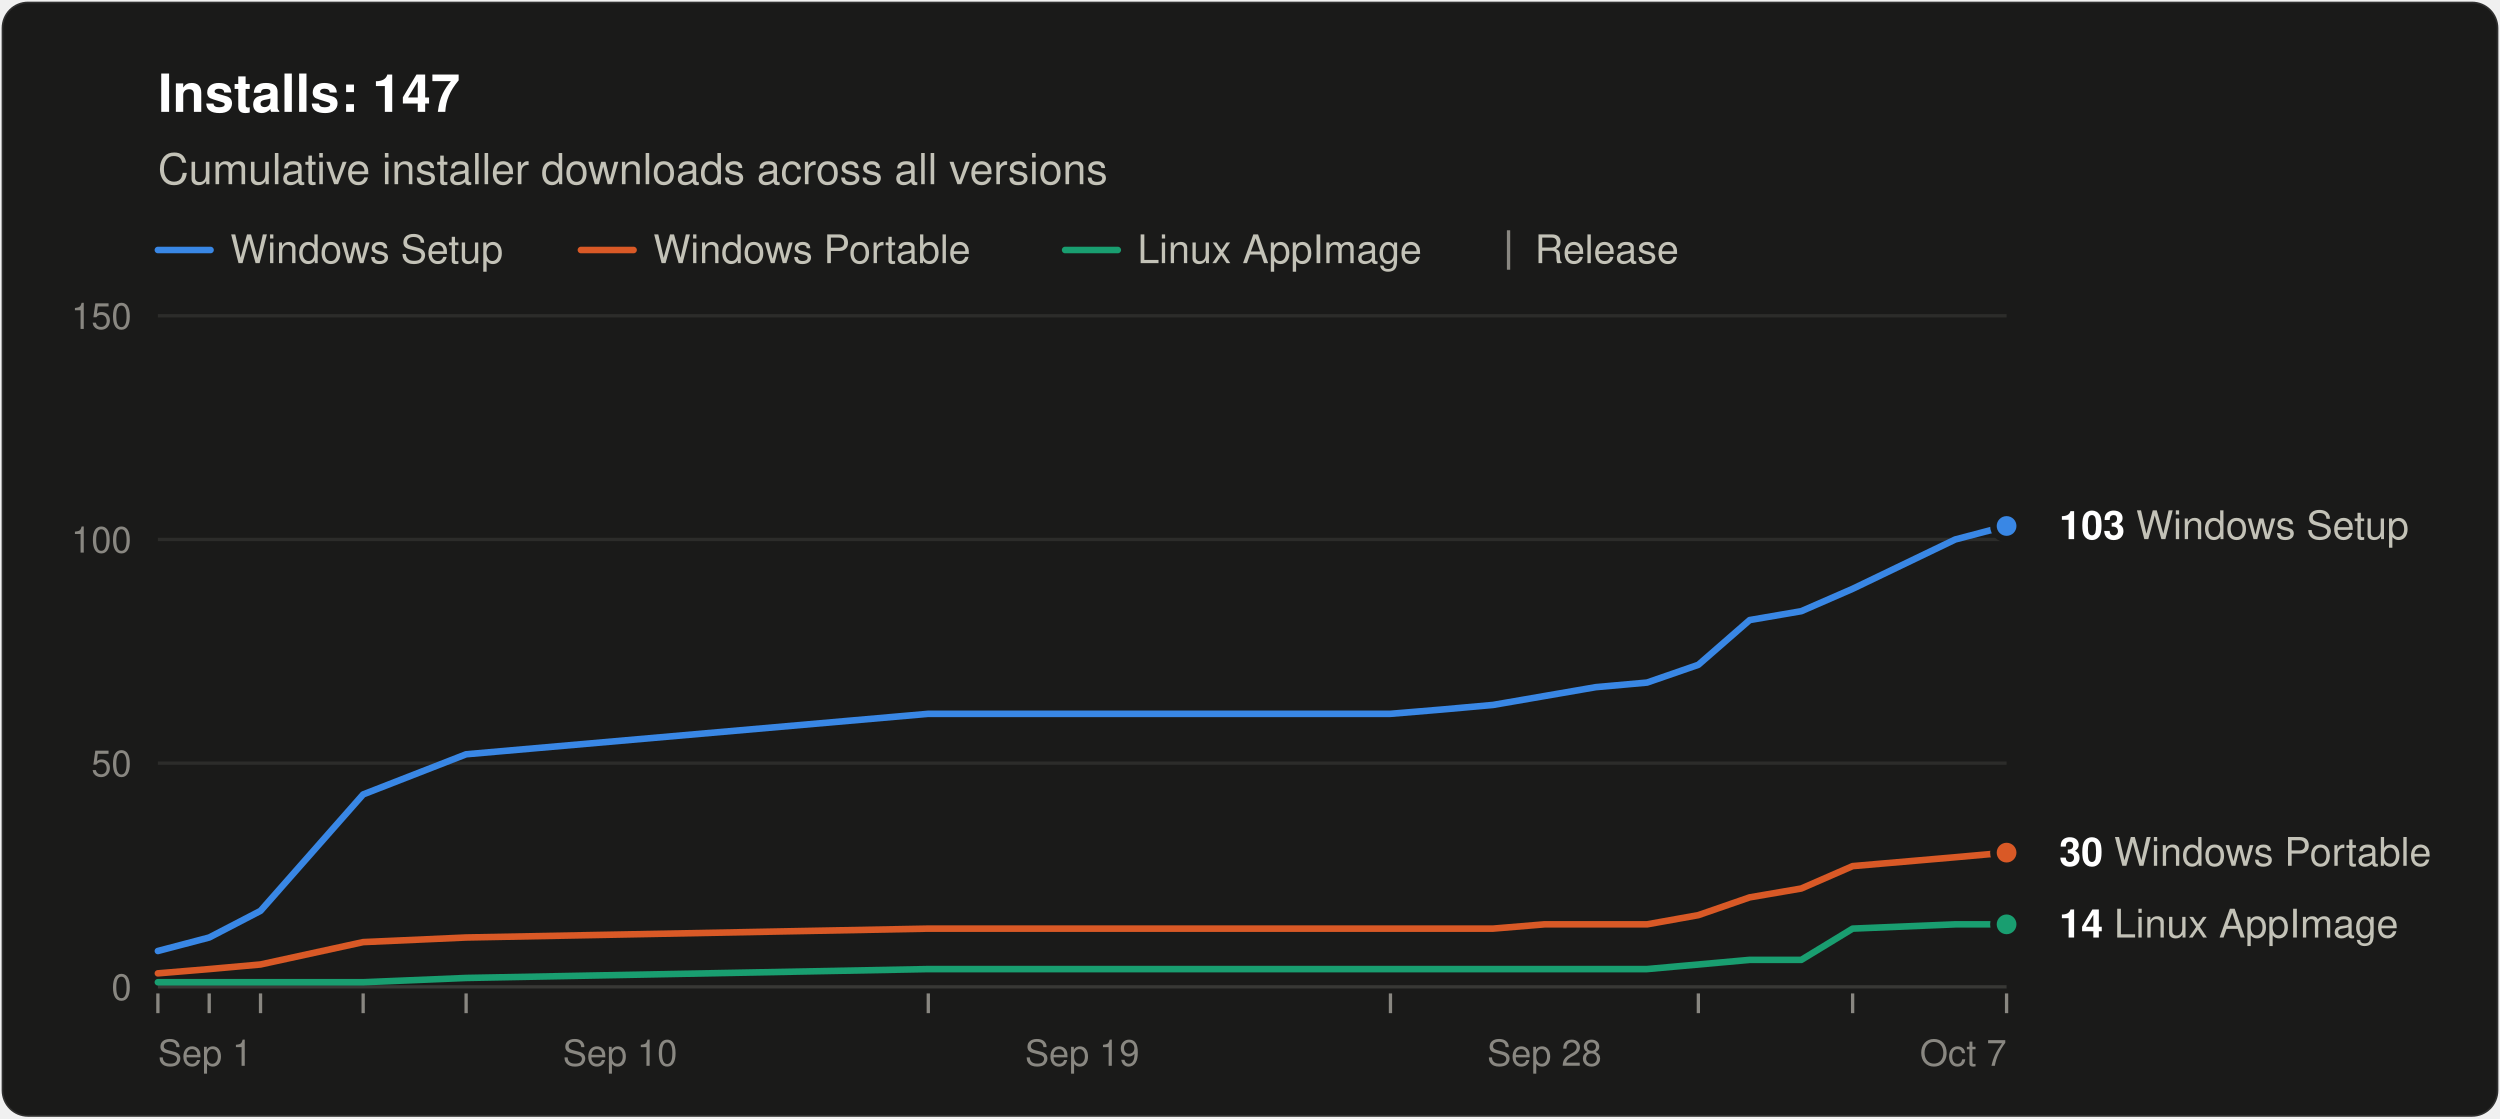
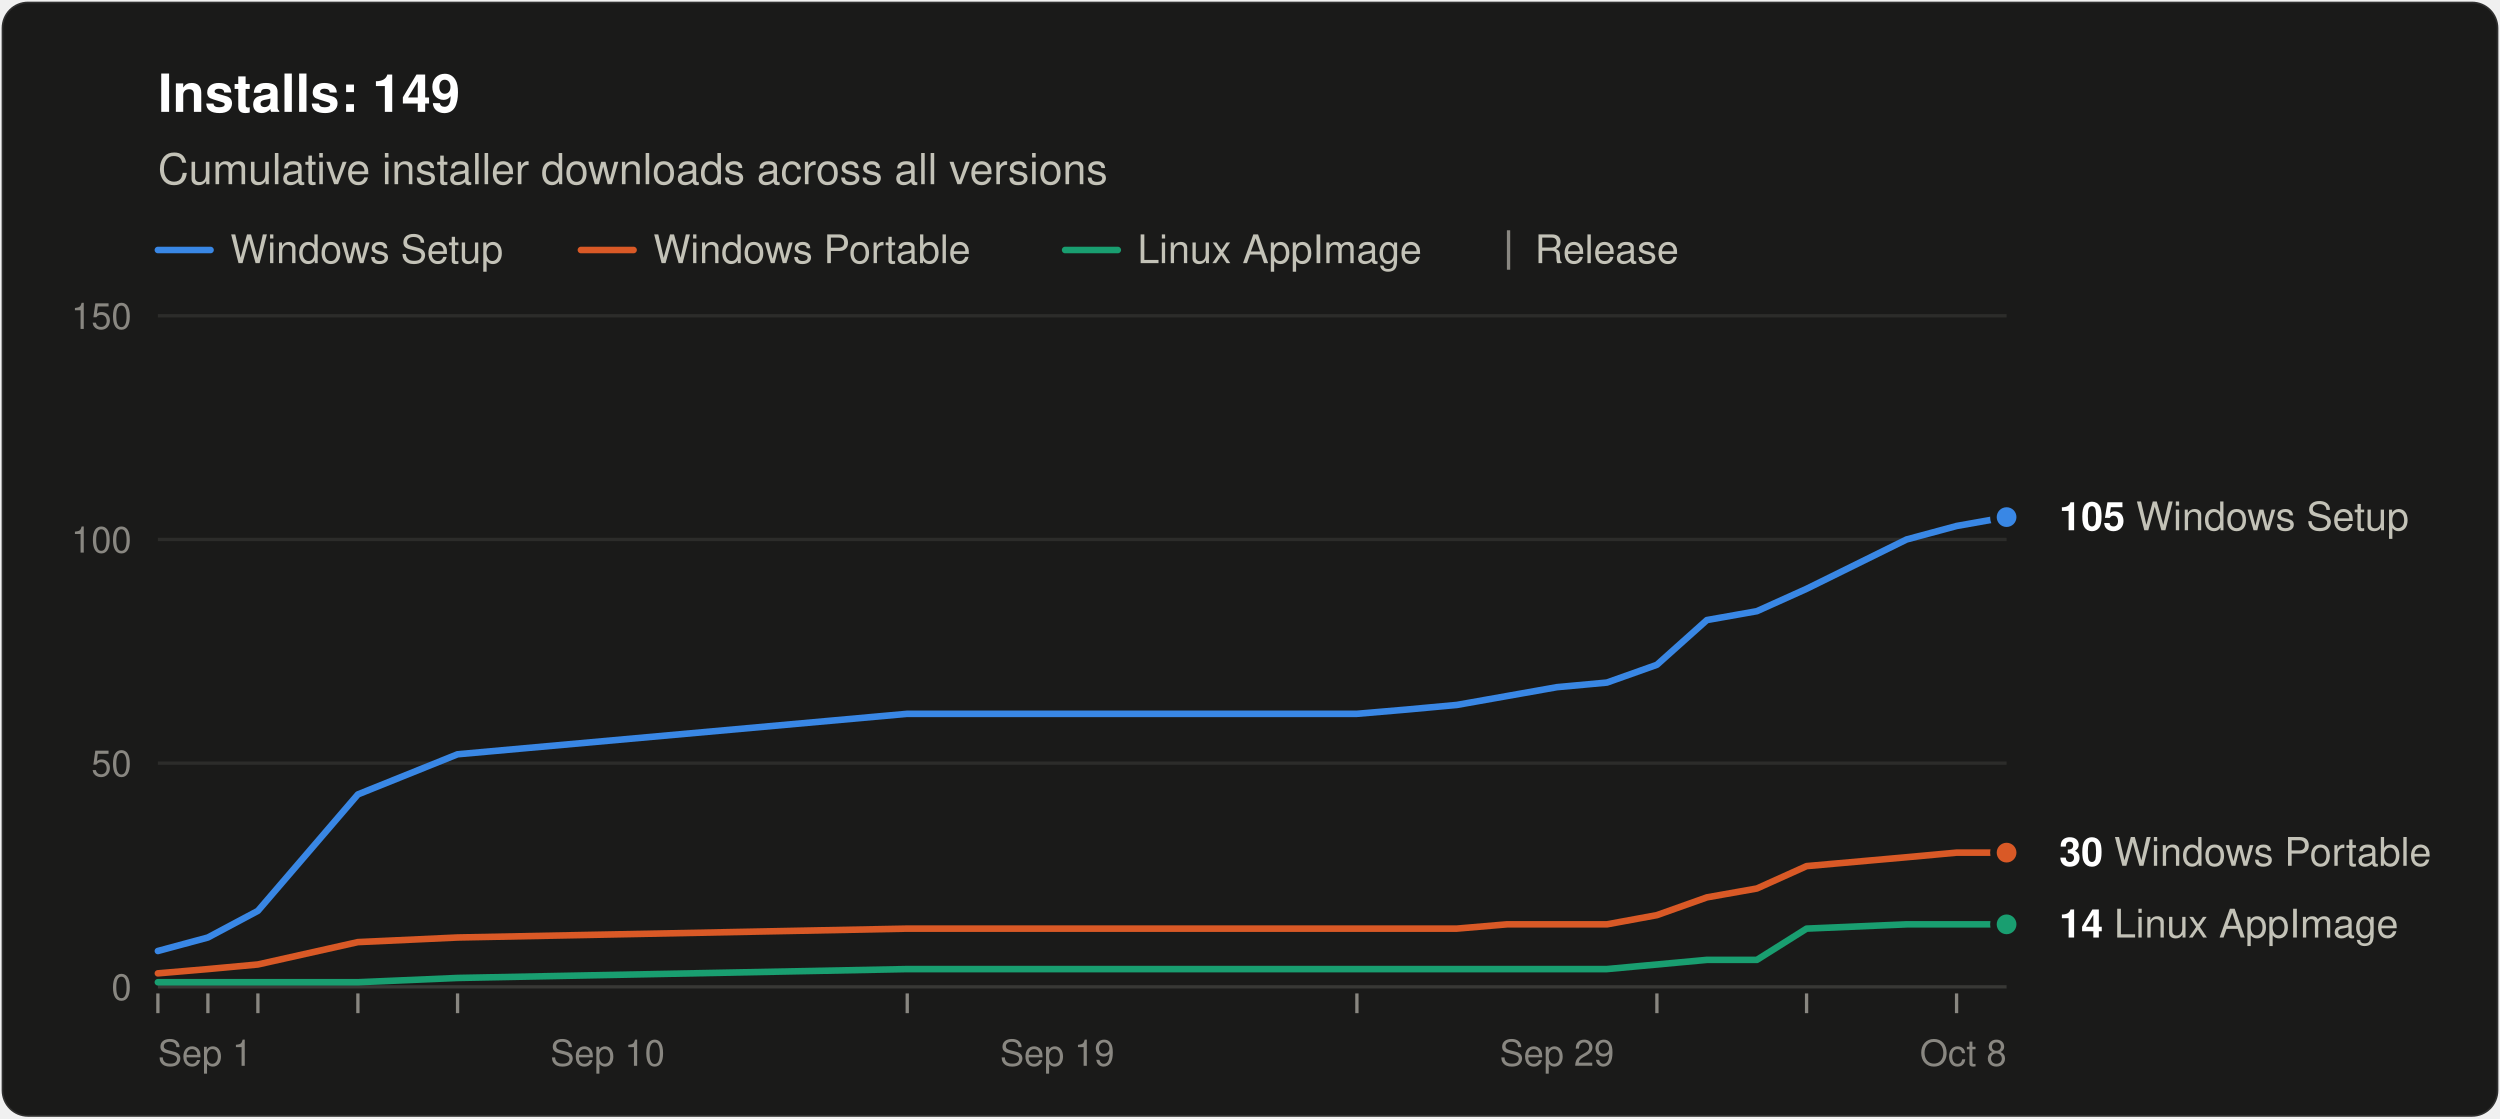
<svg xmlns="http://www.w3.org/2000/svg" width="760" height="340" viewBox="0 0 760 340" role="img" aria-labelledby="title desc" font-family="system-ui, -apple-system, &quot;Segoe UI&quot;, Helvetica, Arial, sans-serif">
  <rect x="0.5" y="0.5" width="759" height="339" rx="8" fill="#1a1a19" stroke="rgba(255,255,255,0.10)" />
-   <text x="48" y="34" font-size="16" font-weight="600" fill="#ffffff">Installs: 147</text>
+   <text x="48" y="34" font-size="16" font-weight="600" fill="#ffffff">Installs: 149</text>
  <text x="48" y="56" font-size="13" fill="#c3c2b7">Cumulative installer downloads across all versions</text>
  <line x1="48" y1="76" x2="64" y2="76" stroke="#3987e5" stroke-width="2" stroke-linecap="round" />
  <text x="70" y="80" font-size="12" fill="#c3c2b7">Windows Setup</text>
  <line x1="176.6" y1="76" x2="192.6" y2="76" stroke="#d95926" stroke-width="2" stroke-linecap="round" />
  <text x="198.6" y="80" font-size="12" fill="#c3c2b7">Windows Portable</text>
  <line x1="323.8" y1="76" x2="339.8" y2="76" stroke="#199e70" stroke-width="2" stroke-linecap="round" />
  <text x="345.8" y="80" font-size="12" fill="#c3c2b7">Linux AppImage</text>
  <line x1="458.6" y1="70" x2="458.6" y2="82" stroke="#898781" />
  <text x="466.6" y="80" font-size="12" fill="#c3c2b7">Release</text>
  <line x1="48" y1="300.0" x2="610" y2="300.0" stroke="#383835" />
  <text x="40" y="304.0" font-size="11" text-anchor="end" fill="#898781" style="font-variant-numeric: tabular-nums">0</text>
  <line x1="48" y1="232.0" x2="610" y2="232.0" stroke="#2c2c2a" />
  <text x="40" y="236.0" font-size="11" text-anchor="end" fill="#898781" style="font-variant-numeric: tabular-nums">50</text>
  <line x1="48" y1="164.0" x2="610" y2="164.0" stroke="#2c2c2a" />
  <text x="40" y="168.0" font-size="11" text-anchor="end" fill="#898781" style="font-variant-numeric: tabular-nums">100</text>
  <line x1="48" y1="96.0" x2="610" y2="96.0" stroke="#2c2c2a" />
  <text x="40" y="100.0" font-size="11" text-anchor="end" fill="#898781" style="font-variant-numeric: tabular-nums">150</text>
  <text x="48.0" y="324" font-size="11" text-anchor="start" fill="#898781">Sep 1</text>
-   <text x="188.5" y="324" font-size="11" text-anchor="middle" fill="#898781">Sep 10</text>
-   <text x="329.0" y="324" font-size="11" text-anchor="middle" fill="#898781">Sep 19</text>
-   <text x="469.5" y="324" font-size="11" text-anchor="middle" fill="#898781">Sep 28</text>
-   <text x="610.0" y="324" font-size="11" text-anchor="end" fill="#898781">Oct 7</text>
+   <text x="184.7" y="324" font-size="11" text-anchor="middle" fill="#898781">Sep 10</text>
+   <text x="321.4" y="324" font-size="11" text-anchor="middle" fill="#898781">Sep 19</text>
+   <text x="473.3" y="324" font-size="11" text-anchor="middle" fill="#898781">Sep 29</text>
+   <text x="610.0" y="324" font-size="11" text-anchor="end" fill="#898781">Oct 8</text>
  <line x1="48.0" y1="302" x2="48.0" y2="308" stroke="#898781" />
-   <line x1="63.6" y1="302" x2="63.6" y2="308" stroke="#898781" />
-   <line x1="79.2" y1="302" x2="79.2" y2="308" stroke="#898781" />
-   <line x1="110.4" y1="302" x2="110.4" y2="308" stroke="#898781" />
-   <line x1="141.7" y1="302" x2="141.7" y2="308" stroke="#898781" />
-   <line x1="282.2" y1="302" x2="282.2" y2="308" stroke="#898781" />
-   <line x1="422.7" y1="302" x2="422.7" y2="308" stroke="#898781" />
-   <line x1="516.3" y1="302" x2="516.3" y2="308" stroke="#898781" />
-   <line x1="563.2" y1="302" x2="563.2" y2="308" stroke="#898781" />
-   <line x1="610.0" y1="302" x2="610.0" y2="308" stroke="#898781" />
-   <polyline points="48.0,289.1 63.6,285.0 79.2,276.9 110.4,241.5 141.7,229.3 282.2,217.0 422.7,217.0 438.3,215.7 453.9,214.3 469.5,211.6 485.1,208.9 500.7,207.5 516.3,202.1 531.9,188.5 547.6,185.8 563.2,179.0 594.4,164.0 610.0,159.9" fill="none" stroke="#3987e5" stroke-width="2" stroke-linejoin="round" stroke-linecap="round" />
-   <polyline points="48.0,295.9 63.6,294.6 79.2,293.2 110.4,286.4 141.7,285.0 282.2,282.3 422.7,282.3 438.3,282.3 453.9,282.3 469.5,281.0 485.1,281.0 500.7,281.0 516.3,278.2 531.9,272.8 547.6,270.1 563.2,263.3 594.4,260.6 610.0,259.2" fill="none" stroke="#d95926" stroke-width="2" stroke-linejoin="round" stroke-linecap="round" />
-   <polyline points="48.0,298.6 63.6,298.6 79.2,298.6 110.4,298.6 141.7,297.3 282.2,294.6 422.7,294.6 438.3,294.6 453.9,294.6 469.5,294.6 485.1,294.6 500.7,294.6 516.3,293.2 531.9,291.8 547.6,291.8 563.2,282.3 594.4,281.0 610.0,281.0" fill="none" stroke="#199e70" stroke-width="2" stroke-linejoin="round" stroke-linecap="round" />
-   <circle cx="610.0" cy="159.9" r="4" fill="#3987e5" stroke="#1a1a19" stroke-width="2" />
-   <text x="626.0" y="163.9" font-size="12" fill="#c3c2b7">
-     <tspan font-weight="600" fill="#ffffff">103</tspan> Windows Setup</text>
+   <line x1="63.2" y1="302" x2="63.2" y2="308" stroke="#898781" />
+   <line x1="78.4" y1="302" x2="78.4" y2="308" stroke="#898781" />
+   <line x1="108.8" y1="302" x2="108.8" y2="308" stroke="#898781" />
+   <line x1="139.1" y1="302" x2="139.1" y2="308" stroke="#898781" />
+   <line x1="275.8" y1="302" x2="275.8" y2="308" stroke="#898781" />
+   <line x1="412.5" y1="302" x2="412.5" y2="308" stroke="#898781" />
+   <line x1="503.7" y1="302" x2="503.7" y2="308" stroke="#898781" />
+   <line x1="549.2" y1="302" x2="549.2" y2="308" stroke="#898781" />
+   <line x1="594.8" y1="302" x2="594.8" y2="308" stroke="#898781" />
+   <polyline points="48.0,289.1 63.2,285.0 78.4,276.9 108.8,241.5 139.1,229.3 275.8,217.0 412.5,217.0 427.7,215.7 442.9,214.3 458.1,211.6 473.3,208.9 488.5,207.5 503.7,202.1 518.9,188.5 534.1,185.8 549.2,179.0 579.6,164.0 594.8,159.9 610.0,157.2" fill="none" stroke="#3987e5" stroke-width="2" stroke-linejoin="round" stroke-linecap="round" />
+   <polyline points="48.0,295.9 63.2,294.6 78.4,293.2 108.8,286.4 139.1,285.0 275.8,282.3 412.5,282.3 427.7,282.3 442.9,282.3 458.1,281.0 473.3,281.0 488.5,281.0 503.7,278.2 518.9,272.8 534.1,270.1 549.2,263.3 579.6,260.6 594.8,259.2 610.0,259.2" fill="none" stroke="#d95926" stroke-width="2" stroke-linejoin="round" stroke-linecap="round" />
+   <polyline points="48.0,298.6 63.2,298.6 78.4,298.6 108.8,298.6 139.1,297.3 275.8,294.6 412.5,294.6 427.7,294.6 442.9,294.6 458.1,294.6 473.3,294.6 488.5,294.6 503.7,293.2 518.9,291.8 534.1,291.8 549.2,282.3 579.6,281.0 594.8,281.0 610.0,281.0" fill="none" stroke="#199e70" stroke-width="2" stroke-linejoin="round" stroke-linecap="round" />
+   <circle cx="610.0" cy="157.2" r="4" fill="#3987e5" stroke="#1a1a19" stroke-width="2" />
+   <text x="626.0" y="161.2" font-size="12" fill="#c3c2b7">
+     <tspan font-weight="600" fill="#ffffff">105</tspan> Windows Setup</text>
  <circle cx="610.0" cy="259.2" r="4" fill="#d95926" stroke="#1a1a19" stroke-width="2" />
  <text x="626.0" y="263.2" font-size="12" fill="#c3c2b7">
    <tspan font-weight="600" fill="#ffffff">30</tspan> Windows Portable</text>
  <circle cx="610.0" cy="281.0" r="4" fill="#199e70" stroke="#1a1a19" stroke-width="2" />
  <text x="626.0" y="285.0" font-size="12" fill="#c3c2b7">
    <tspan font-weight="600" fill="#ffffff">14</tspan> Linux AppImage</text>
</svg>
